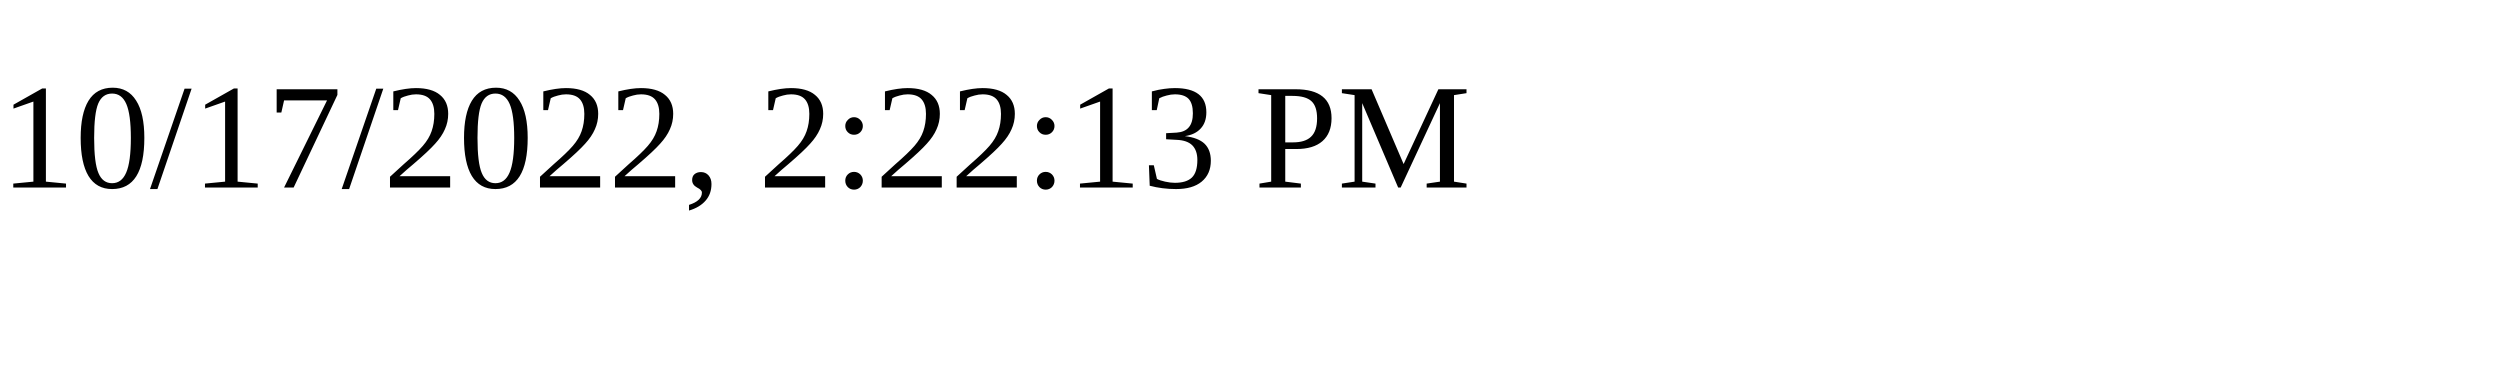
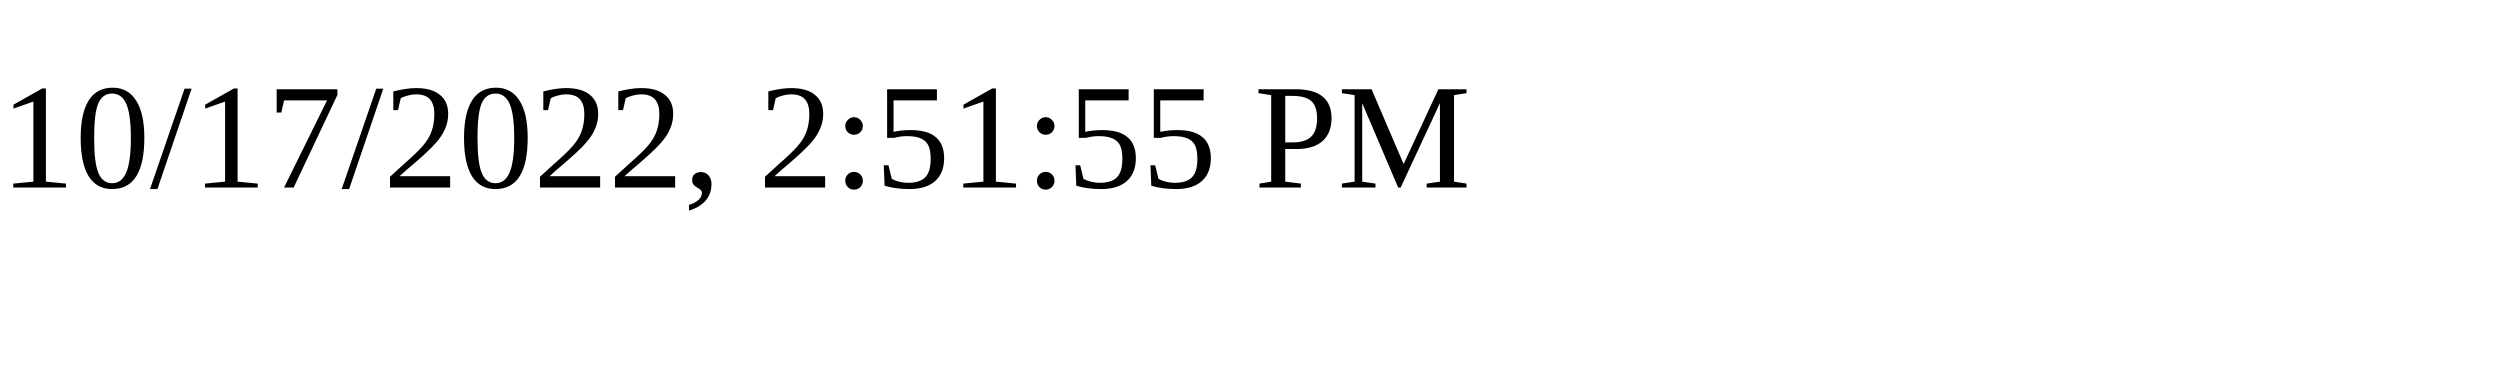
<svg xmlns="http://www.w3.org/2000/svg" height="30" width="200">
-   <text x="0" y="15">10/17/2022, 2:22:13 PM</text>
+   <text x="0" y="15">10/17/2022, 2:51:55 PM</text>
</svg>
